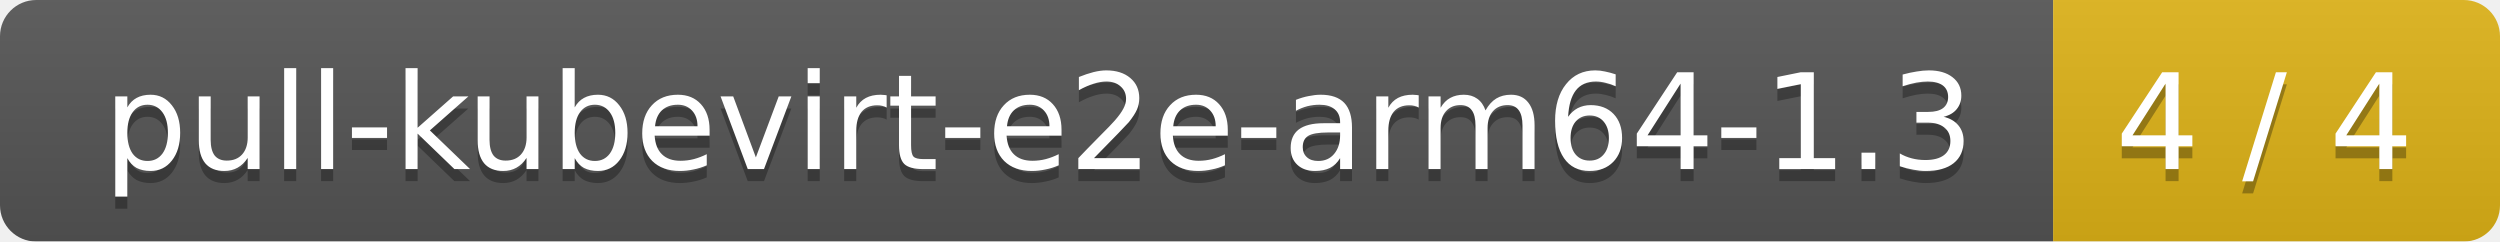
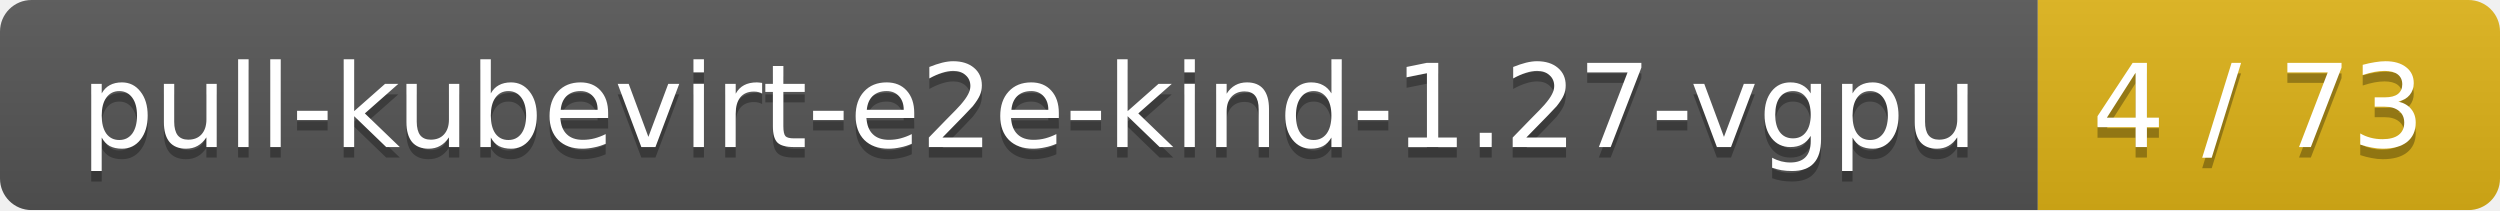
- <svg xmlns="http://www.w3.org/2000/svg" width="207" height="20">
+ <svg xmlns="http://www.w3.org/2000/svg" width="238" height="20">
  <linearGradient id="smooth" x2="0" y2="100%">
    <stop offset="0" stop-color="#bbb" stop-opacity=".1" />
    <stop offset="1" stop-opacity=".1" />
  </linearGradient>
  <mask id="round">
-     <rect width="207" height="20" rx="3" fill="#fff" />
+     <rect width="238" height="20" rx="3" fill="#fff" />
  </mask>
  <g mask="url(#round)">
-     <rect width="170" height="20" fill="#555" />
-     <rect x="170" width="37" height="20" fill="#dfb317" />
-     <rect width="207" height="20" fill="url(#smooth)" />
+     <rect width="194" height="20" fill="#555" />
+     <rect x="194" width="44" height="20" fill="#dfb317" />
+     <rect width="238" height="20" fill="url(#smooth)" />
  </g>
  <g fill="#fff" text-anchor="middle" font-family="DejaVu Sans,Verdana,Geneva,sans-serif" font-size="11">
-     <text x="86" y="15" fill="#010101" fill-opacity=".3">pull-kubevirt-e2e-arm64-1.3</text>
-     <text x="86" y="14">pull-kubevirt-e2e-arm64-1.3</text>
-     <text x="187.5" y="15" fill="#010101" fill-opacity=".3">4 / 4</text>
-     <text x="187.5" y="14">4 / 4</text>
+     <text x="98" y="15" fill="#010101" fill-opacity=".3">pull-kubevirt-e2e-kind-1.27-vgpu</text>
+     <text x="98" y="14">pull-kubevirt-e2e-kind-1.27-vgpu</text>
+     <text x="215" y="15" fill="#010101" fill-opacity=".3">4 / 73</text>
+     <text x="215" y="14">4 / 73</text>
  </g>
</svg>
